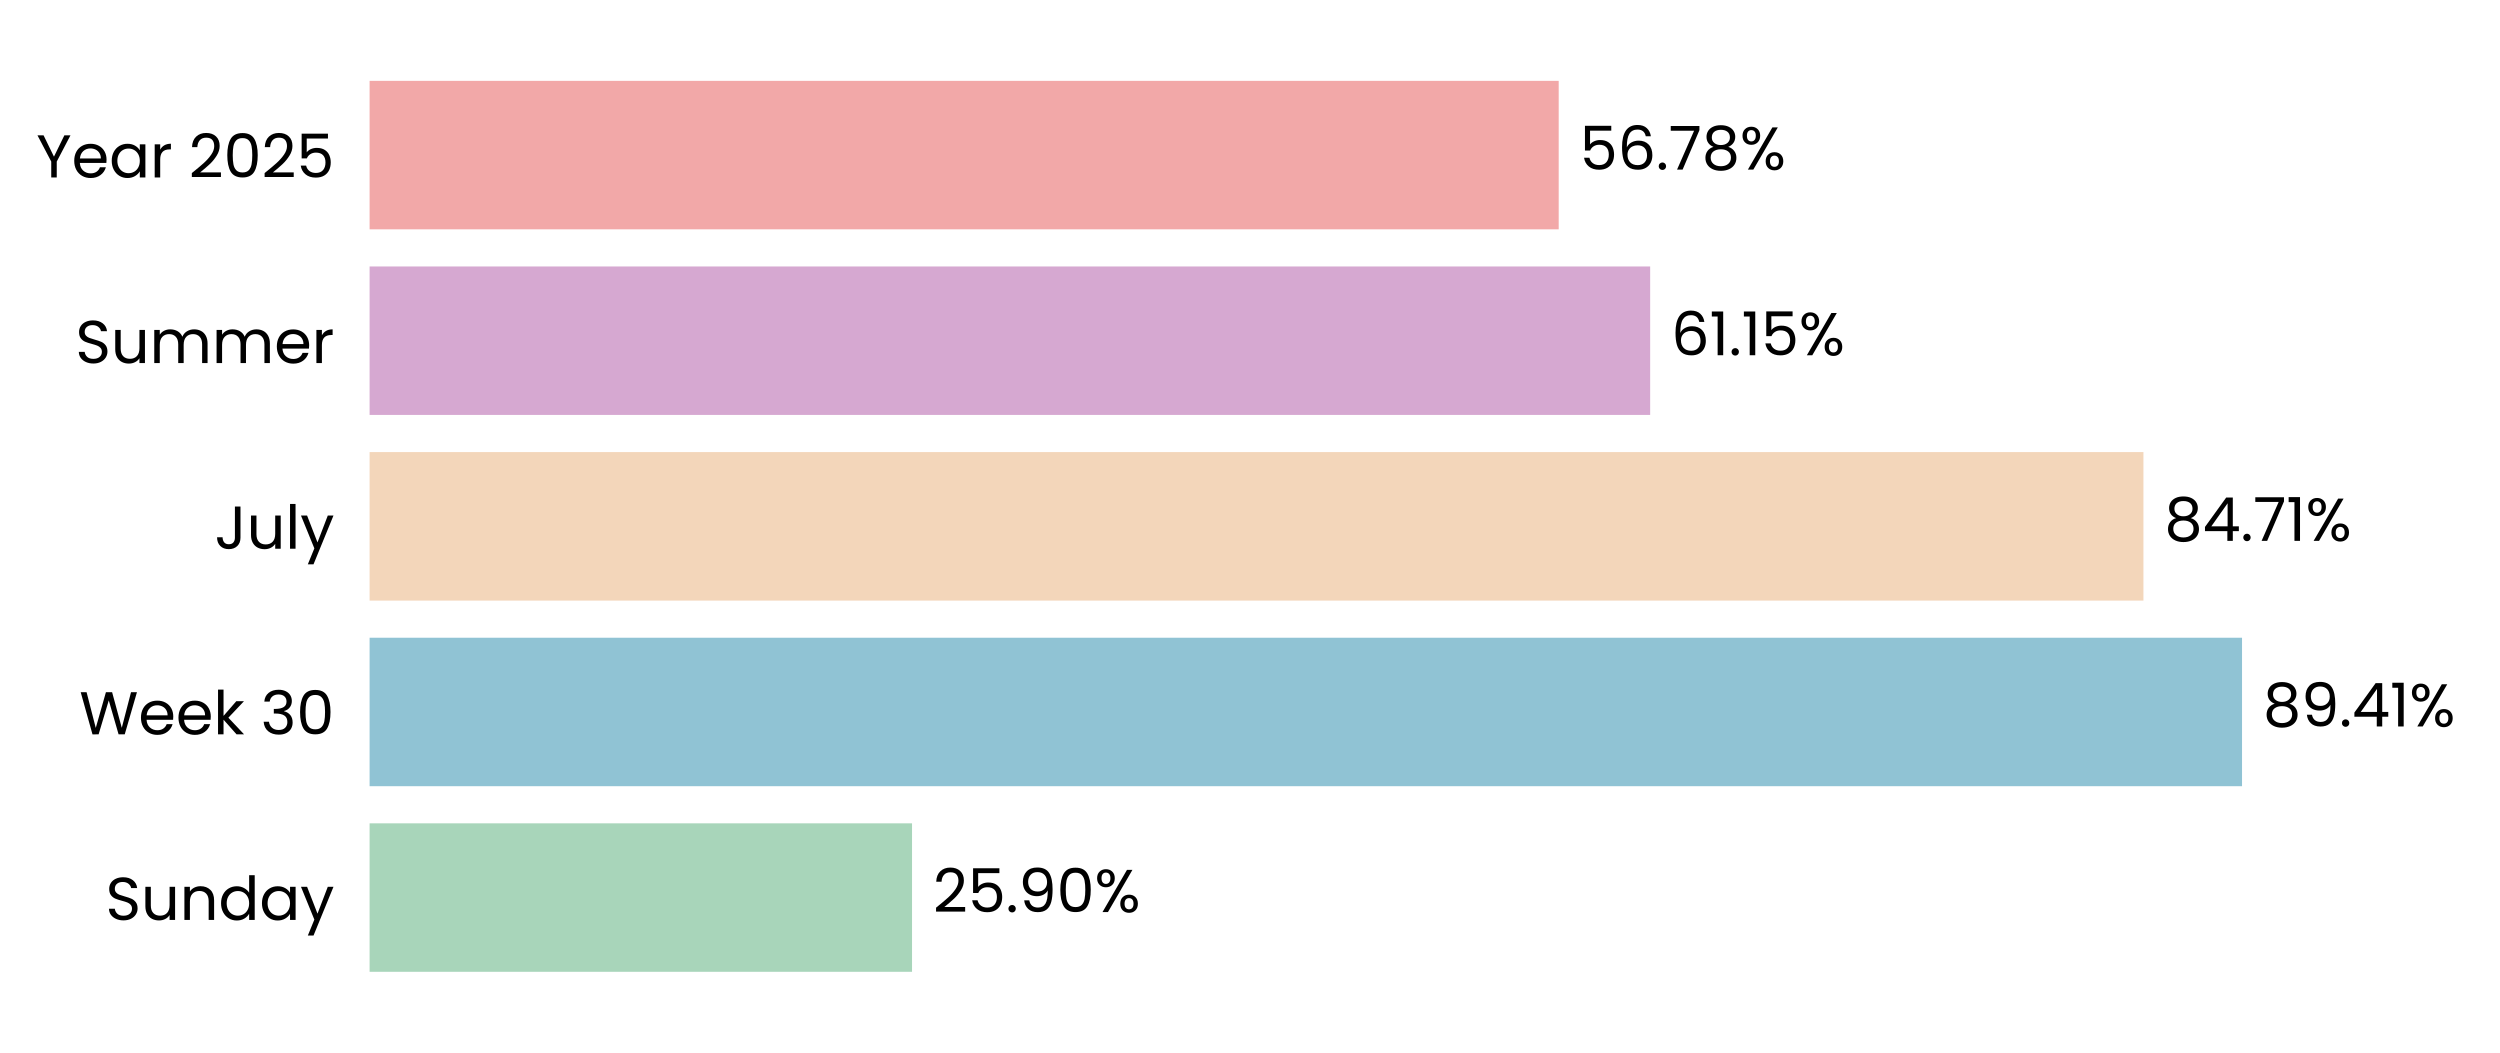
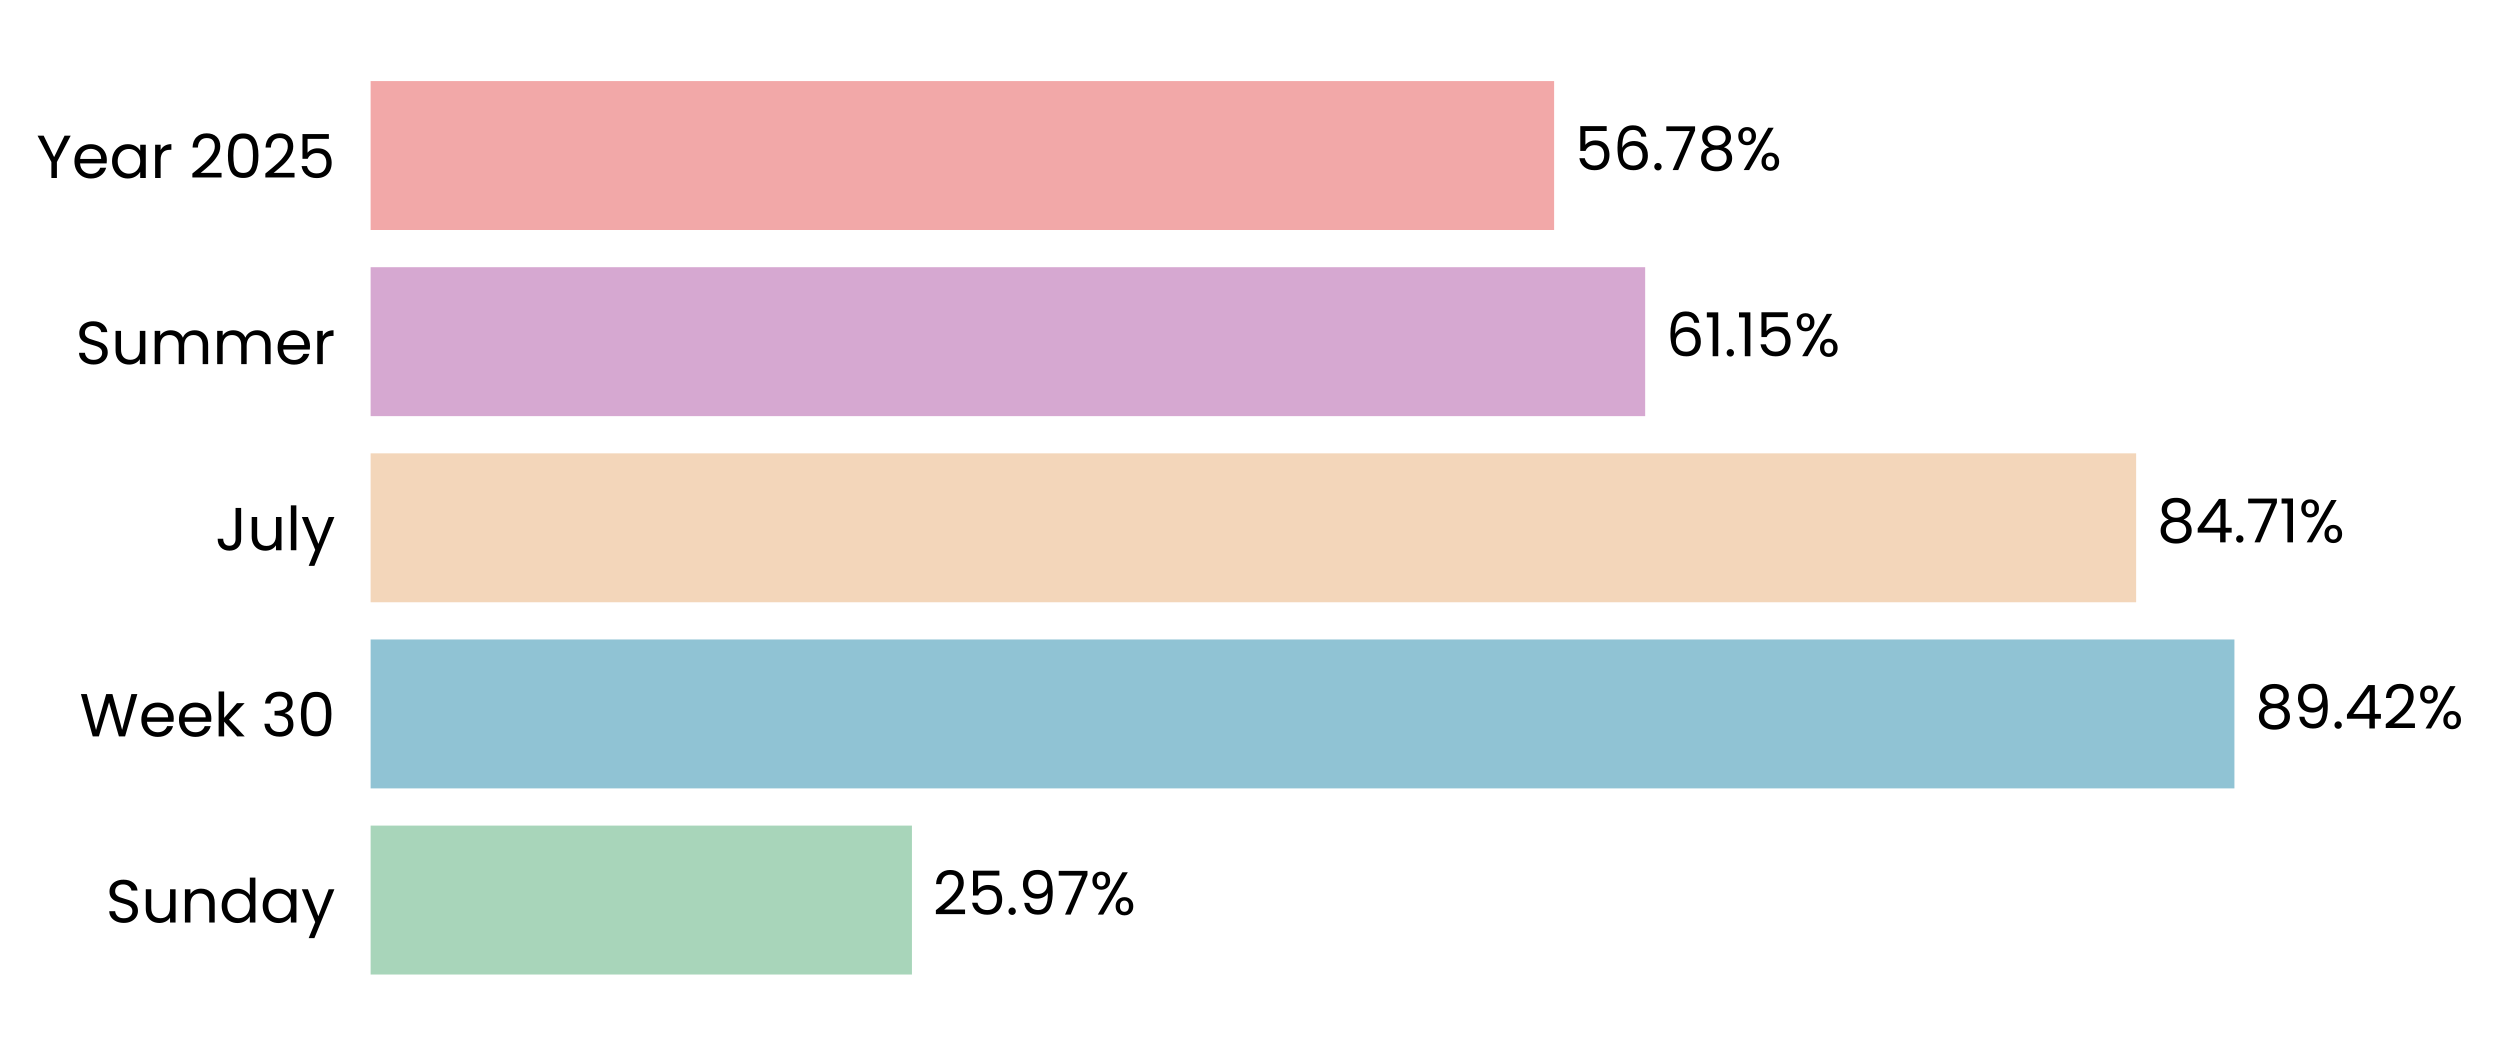
- <svg xmlns="http://www.w3.org/2000/svg" xmlns:xlink="http://www.w3.org/1999/xlink" width="495.882pt" height="208.8pt" viewBox="0 0 495.882 208.8" version="1.1">
+ <svg xmlns="http://www.w3.org/2000/svg" xmlns:xlink="http://www.w3.org/1999/xlink" width="494.515pt" height="208.8pt" viewBox="0 0 494.515 208.8" version="1.1">
  <defs>
    <style type="text/css">*{stroke-linejoin: round; stroke-linecap: butt}</style>
  </defs>
  <g id="figure_1">
    <g id="patch_1">
-       <path d="M 0 208.8  L 495.882 208.8  L 495.882 0  L 0 0  L 0 208.8  z " style="fill: none" />
+       <path d="M 0 208.8  L 494.515 208.8  L 494.515 0  L 0 0  L 0 208.8  z " style="fill: none" />
    </g>
    <g id="axes_1">
      <g id="patch_2">
-         <path d="M 73.311 201.6  L 488.682 201.6  L 488.682 7.2  L 73.311 7.2  L 73.311 201.6  z " style="fill: none" />
+         <path d="M 73.311 201.6  L 485.583 201.6  L 485.583 7.2  L 73.311 7.2  L 73.311 201.6  z " style="fill: none" />
      </g>
      <g id="patch_3">
-         <path d="M 73.311 192.764  L 180.904 192.764  L 180.904 163.309  L 73.311 163.309  z " clip-path="url(#pb3e09b3d5c)" style="fill: #a8d5ba" />
+         <path d="M 73.311 192.764  L 180.387 192.764  L 180.387 163.309  L 73.311 163.309  z " clip-path="url(#p33c8da36fa)" style="fill: #a8d5ba" />
      </g>
      <g id="patch_4">
-         <path d="M 73.311 155.945  L 444.713 155.945  L 444.713 126.491  L 73.311 126.491  z " clip-path="url(#pb3e09b3d5c)" style="fill: #90c3d4" />
+         <path d="M 73.311 155.945  L 441.983 155.945  L 441.983 126.491  L 73.311 126.491  z " clip-path="url(#p33c8da36fa)" style="fill: #90c3d4" />
      </g>
      <g id="patch_5">
-         <path d="M 73.311 119.127  L 425.157 119.127  L 425.157 89.673  L 73.311 89.673  z " clip-path="url(#pb3e09b3d5c)" style="fill: #f3d6ba" />
+         <path d="M 73.311 119.127  L 422.541 119.127  L 422.541 89.673  L 73.311 89.673  z " clip-path="url(#p33c8da36fa)" style="fill: #f3d6ba" />
      </g>
      <g id="patch_6">
-         <path d="M 73.311 82.309  L 327.315 82.309  L 327.315 52.855  L 73.311 52.855  z " clip-path="url(#pb3e09b3d5c)" style="fill: #d6a8d1" />
+         <path d="M 73.311 82.309  L 325.423 82.309  L 325.423 52.855  L 73.311 52.855  z " clip-path="url(#p33c8da36fa)" style="fill: #d6a8d1" />
      </g>
      <g id="patch_7">
-         <path d="M 73.311 45.491  L 309.172 45.491  L 309.172 16.036  L 73.311 16.036  z " clip-path="url(#pb3e09b3d5c)" style="fill: #f2a8a8" />
+         <path d="M 73.311 45.491  L 307.413 45.491  L 307.413 16.036  L 73.311 16.036  z " clip-path="url(#p33c8da36fa)" style="fill: #f2a8a8" />
      </g>
      <g id="matplotlib.axis_1">
        <g id="ytick_1">
          <g id="text_1">
            <g transform="translate(20.92875 182.4764) scale(0.12 -0.12)">
              <defs>
                <path id="Poppins-Regular-53" d="M 1907 -45  Q 1466 -45 1117 112  Q 768 269 569 547  Q 371 826 365 1190  L 986 1190  Q 1018 877 1245 662  Q 1472 448 1907 448  Q 2323 448 2563 656  Q 2803 864 2803 1190  Q 2803 1446 2662 1606  Q 2522 1766 2310 1849  Q 2099 1933 1741 2029  Q 1299 2144 1033 2259  Q 768 2374 579 2620  Q 390 2867 390 3283  Q 390 3648 576 3929  Q 762 4211 1098 4364  Q 1434 4518 1869 4518  Q 2496 4518 2896 4204  Q 3296 3891 3347 3373  L 2707 3373  Q 2675 3629 2438 3824  Q 2202 4019 1811 4019  Q 1446 4019 1216 3830  Q 986 3642 986 3302  Q 986 3059 1123 2905  Q 1261 2752 1462 2672  Q 1664 2592 2029 2490  Q 2470 2368 2739 2249  Q 3008 2131 3200 1884  Q 3392 1638 3392 1216  Q 3392 890 3219 602  Q 3046 314 2707 134  Q 2368 -45 1907 -45  z " transform="scale(0.015625)" />
                <path id="Poppins-Regular-75" d="M 3603 3507  L 3603 0  L 3021 0  L 3021 518  Q 2854 250 2556 99  Q 2259 -51 1901 -51  Q 1491 -51 1164 118  Q 838 288 649 627  Q 461 966 461 1453  L 461 3507  L 1037 3507  L 1037 1530  Q 1037 1011 1299 732  Q 1562 454 2016 454  Q 2483 454 2752 742  Q 3021 1030 3021 1581  L 3021 3507  L 3603 3507  z " transform="scale(0.015625)" />
                <path id="Poppins-Regular-6e" d="M 2202 3571  Q 2842 3571 3238 3184  Q 3635 2797 3635 2067  L 3635 0  L 3059 0  L 3059 1984  Q 3059 2509 2796 2787  Q 2534 3066 2080 3066  Q 1619 3066 1347 2778  Q 1075 2490 1075 1939  L 1075 0  L 493 0  L 493 3507  L 1075 3507  L 1075 3008  Q 1248 3277 1545 3424  Q 1843 3571 2202 3571  z " transform="scale(0.015625)" />
                <path id="Poppins-Regular-64" d="M 275 1766  Q 275 2304 492 2710  Q 710 3117 1091 3341  Q 1472 3565 1946 3565  Q 2355 3565 2707 3376  Q 3059 3187 3245 2880  L 3245 4736  L 3834 4736  L 3834 0  L 3245 0  L 3245 659  Q 3072 346 2733 144  Q 2394 -58 1939 -58  Q 1472 -58 1091 172  Q 710 403 492 819  Q 275 1235 275 1766  z M 3245 1760  Q 3245 2157 3085 2451  Q 2925 2746 2653 2902  Q 2381 3059 2054 3059  Q 1728 3059 1459 2905  Q 1190 2752 1030 2457  Q 870 2163 870 1766  Q 870 1363 1030 1065  Q 1190 768 1459 611  Q 1728 454 2054 454  Q 2381 454 2653 611  Q 2925 768 3085 1065  Q 3245 1363 3245 1760  z " transform="scale(0.015625)" />
                <path id="Poppins-Regular-61" d="M 275 1766  Q 275 2304 492 2710  Q 710 3117 1091 3341  Q 1472 3565 1939 3565  Q 2400 3565 2739 3366  Q 3078 3168 3245 2867  L 3245 3507  L 3834 3507  L 3834 0  L 3245 0  L 3245 653  Q 3072 346 2729 144  Q 2387 -58 1933 -58  Q 1466 -58 1088 172  Q 710 403 492 819  Q 275 1235 275 1766  z M 3245 1760  Q 3245 2157 3085 2451  Q 2925 2746 2653 2902  Q 2381 3059 2054 3059  Q 1728 3059 1459 2905  Q 1190 2752 1030 2457  Q 870 2163 870 1766  Q 870 1363 1030 1065  Q 1190 768 1459 611  Q 1728 454 2054 454  Q 2381 454 2653 611  Q 2925 768 3085 1065  Q 3245 1363 3245 1760  z " transform="scale(0.015625)" />
                <path id="Poppins-Regular-79" d="M 3514 3507  L 1402 -1651  L 800 -1651  L 1491 38  L 77 3507  L 723 3507  L 1824 666  L 2912 3507  L 3514 3507  z " transform="scale(0.015625)" />
              </defs>
              <use xlink:href="#Poppins-Regular-53" />
              <use xlink:href="#Poppins-Regular-75" transform="translate(58.7 0)" />
              <use xlink:href="#Poppins-Regular-6e" transform="translate(122.7 0)" />
              <use xlink:href="#Poppins-Regular-64" transform="translate(186.7 0)" />
              <use xlink:href="#Poppins-Regular-61" transform="translate(254.3 0)" />
              <use xlink:href="#Poppins-Regular-79" transform="translate(321.8999 0)" />
            </g>
          </g>
        </g>
        <g id="ytick_2">
          <g id="text_2">
            <g transform="translate(15.73125 145.6582) scale(0.12 -0.12)">
              <defs>
                <path id="Poppins-Regular-57" d="M 6099 4461  L 4806 0  L 4154 0  L 3117 3590  L 2042 0  L 1395 -6  L 147 4461  L 768 4461  L 1741 678  L 2816 4461  L 3469 4461  L 4493 691  L 5472 4461  L 6099 4461  z " transform="scale(0.015625)" />
                <path id="Poppins-Regular-65" d="M 3693 1888  Q 3693 1722 3674 1536  L 870 1536  Q 902 1018 1225 726  Q 1549 435 2010 435  Q 2387 435 2640 611  Q 2893 787 2995 1082  L 3622 1082  Q 3482 576 3059 259  Q 2637 -58 2010 -58  Q 1510 -58 1116 166  Q 723 390 499 803  Q 275 1216 275 1760  Q 275 2304 492 2713  Q 710 3123 1104 3344  Q 1498 3565 2010 3565  Q 2509 3565 2893 3347  Q 3277 3130 3485 2749  Q 3693 2368 3693 1888  z M 3091 2010  Q 3091 2342 2944 2582  Q 2797 2822 2544 2947  Q 2291 3072 1984 3072  Q 1542 3072 1232 2790  Q 922 2509 877 2010  L 3091 2010  z " transform="scale(0.015625)" />
                <path id="Poppins-Regular-6b" d="M 2451 0  L 1075 1549  L 1075 0  L 493 0  L 493 4736  L 1075 4736  L 1075 1952  L 2426 3507  L 3238 3507  L 1587 1760  L 3245 0  L 2451 0  z " transform="scale(0.015625)" />
                <path id="Poppins-Regular-20" transform="scale(0.015625)" />
                <path id="Poppins-Regular-33" d="M 384 3462  Q 429 4051 838 4384  Q 1248 4717 1901 4717  Q 2336 4717 2653 4560  Q 2970 4403 3133 4134  Q 3296 3866 3296 3526  Q 3296 3130 3069 2842  Q 2842 2554 2477 2470  L 2477 2438  Q 2893 2336 3136 2035  Q 3379 1734 3379 1248  Q 3379 883 3212 592  Q 3046 301 2713 134  Q 2381 -32 1914 -32  Q 1235 -32 800 323  Q 365 678 314 1331  L 877 1331  Q 922 947 1190 704  Q 1459 461 1907 461  Q 2355 461 2588 694  Q 2822 928 2822 1299  Q 2822 1779 2502 1990  Q 2182 2202 1536 2202  L 1389 2202  L 1389 2688  L 1542 2688  Q 2131 2694 2432 2883  Q 2733 3072 2733 3469  Q 2733 3808 2512 4013  Q 2291 4218 1882 4218  Q 1485 4218 1241 4013  Q 998 3808 954 3462  L 384 3462  z " transform="scale(0.015625)" />
                <path id="Poppins-Regular-30" d="M 397 2362  Q 397 3462 755 4080  Q 1114 4698 2010 4698  Q 2899 4698 3257 4080  Q 3616 3462 3616 2362  Q 3616 1242 3257 621  Q 2899 0 2010 0  Q 1114 0 755 621  Q 397 1242 397 2362  z M 3040 2362  Q 3040 2918 2966 3305  Q 2893 3693 2665 3929  Q 2438 4166 2010 4166  Q 1574 4166 1347 3929  Q 1120 3693 1046 3305  Q 973 2918 973 2362  Q 973 1786 1046 1395  Q 1120 1005 1347 768  Q 1574 531 2010 531  Q 2438 531 2665 768  Q 2893 1005 2966 1395  Q 3040 1786 3040 2362  z " transform="scale(0.015625)" />
              </defs>
              <use xlink:href="#Poppins-Regular-57" />
              <use xlink:href="#Poppins-Regular-65" transform="translate(97.59999 0)" />
              <use xlink:href="#Poppins-Regular-65" transform="translate(159.6 0)" />
              <use xlink:href="#Poppins-Regular-6b" transform="translate(221.6 0)" />
              <use xlink:href="#Poppins-Regular-20" transform="translate(273.0999 0)" />
              <use xlink:href="#Poppins-Regular-33" transform="translate(299.7999 0)" />
              <use xlink:href="#Poppins-Regular-30" transform="translate(358.6999 0)" />
            </g>
          </g>
        </g>
        <g id="ytick_3">
          <g id="text_3">
            <g transform="translate(42.56437 108.84) scale(0.12 -0.12)">
              <defs>
                <path id="Poppins-Regular-4a" d="M 2739 4461  L 2739 1165  Q 2739 614 2400 284  Q 2061 -45 1504 -45  Q 941 -45 601 291  Q 262 627 262 1210  L 845 1210  Q 851 883 1014 678  Q 1178 474 1504 474  Q 1830 474 1990 669  Q 2150 864 2150 1165  L 2150 4461  L 2739 4461  z " transform="scale(0.015625)" />
                <path id="Poppins-Regular-6c" d="M 1075 4736  L 1075 0  L 493 0  L 493 4736  L 1075 4736  z " transform="scale(0.015625)" />
              </defs>
              <use xlink:href="#Poppins-Regular-4a" />
              <use xlink:href="#Poppins-Regular-75" transform="translate(52.99999 0)" />
              <use xlink:href="#Poppins-Regular-6c" transform="translate(117 0)" />
              <use xlink:href="#Poppins-Regular-79" transform="translate(141.6 0)" />
            </g>
          </g>
        </g>
        <g id="ytick_4">
          <g id="text_4">
            <g transform="translate(14.95125 72.02182) scale(0.12 -0.12)">
              <defs>
                <path id="Poppins-Regular-6d" d="M 4710 3571  Q 5120 3571 5440 3401  Q 5760 3232 5945 2893  Q 6131 2554 6131 2067  L 6131 0  L 5555 0  L 5555 1984  Q 5555 2509 5296 2787  Q 5037 3066 4595 3066  Q 4141 3066 3872 2774  Q 3603 2483 3603 1933  L 3603 0  L 3027 0  L 3027 1984  Q 3027 2509 2768 2787  Q 2509 3066 2067 3066  Q 1613 3066 1344 2774  Q 1075 2483 1075 1933  L 1075 0  L 493 0  L 493 3507  L 1075 3507  L 1075 3002  Q 1248 3277 1539 3424  Q 1830 3571 2182 3571  Q 2624 3571 2963 3372  Q 3302 3174 3469 2790  Q 3616 3162 3955 3366  Q 4294 3571 4710 3571  z " transform="scale(0.015625)" />
                <path id="Poppins-Regular-72" d="M 1075 2938  Q 1229 3238 1513 3404  Q 1798 3571 2208 3571  L 2208 2970  L 2054 2970  Q 1075 2970 1075 1907  L 1075 0  L 493 0  L 493 3507  L 1075 3507  L 1075 2938  z " transform="scale(0.015625)" />
              </defs>
              <use xlink:href="#Poppins-Regular-53" />
              <use xlink:href="#Poppins-Regular-75" transform="translate(58.7 0)" />
              <use xlink:href="#Poppins-Regular-6d" transform="translate(122.7 0)" />
              <use xlink:href="#Poppins-Regular-6d" transform="translate(225.7 0)" />
              <use xlink:href="#Poppins-Regular-65" transform="translate(328.7 0)" />
              <use xlink:href="#Poppins-Regular-72" transform="translate(390.6999 0)" />
            </g>
          </g>
        </g>
        <g id="ytick_5">
          <g id="text_5">
            <g transform="translate(7.2 35.20364) scale(0.12 -0.12)">
              <defs>
                <path id="Poppins-Regular-59" d="M 3616 4461  L 2163 1683  L 2163 0  L 1581 0  L 1581 1683  L 122 4461  L 768 4461  L 1869 2202  L 2970 4461  L 3616 4461  z " transform="scale(0.015625)" />
                <path id="Poppins-Regular-32" d="M 326 467  Q 1139 1120 1600 1539  Q 2061 1958 2377 2416  Q 2694 2874 2694 3315  Q 2694 3731 2492 3971  Q 2291 4211 1843 4211  Q 1408 4211 1168 3939  Q 928 3667 909 3213  L 346 3213  Q 371 3930 780 4320  Q 1190 4710 1837 4710  Q 2496 4710 2883 4345  Q 3270 3981 3270 3341  Q 3270 2810 2953 2307  Q 2637 1805 2233 1424  Q 1830 1043 1203 538  L 3405 538  L 3405 51  L 326 51  L 326 467  z " transform="scale(0.015625)" />
                <path id="Poppins-Regular-35" d="M 3347 4122  L 1101 4122  L 1101 2662  Q 1248 2867 1536 2998  Q 1824 3130 2157 3130  Q 2688 3130 3021 2909  Q 3354 2688 3498 2339  Q 3642 1990 3642 1600  Q 3642 1139 3469 774  Q 3296 410 2941 198  Q 2586 -13 2061 -13  Q 1389 -13 973 332  Q 557 678 467 1254  L 1037 1254  Q 1120 890 1389 685  Q 1658 480 2067 480  Q 2573 480 2829 784  Q 3085 1088 3085 1587  Q 3085 2086 2829 2358  Q 2573 2630 2074 2630  Q 1734 2630 1481 2467  Q 1229 2304 1114 2022  L 563 2022  L 563 4634  L 3347 4634  L 3347 4122  z " transform="scale(0.015625)" />
              </defs>
              <use xlink:href="#Poppins-Regular-59" />
              <use xlink:href="#Poppins-Regular-65" transform="translate(58.39999 0)" />
              <use xlink:href="#Poppins-Regular-61" transform="translate(120.4 0)" />
              <use xlink:href="#Poppins-Regular-72" transform="translate(188 0)" />
              <use xlink:href="#Poppins-Regular-20" transform="translate(225.3 0)" />
              <use xlink:href="#Poppins-Regular-32" transform="translate(252 0)" />
              <use xlink:href="#Poppins-Regular-30" transform="translate(309.4999 0)" />
              <use xlink:href="#Poppins-Regular-32" transform="translate(372.2999 0)" />
              <use xlink:href="#Poppins-Regular-35" transform="translate(429.7999 0)" />
            </g>
          </g>
        </g>
      </g>
      <g id="text_6">
-         <g transform="translate(185.0574 180.9164) scale(0.12 -0.12)">
+         <g transform="translate(184.51 180.9164) scale(0.12 -0.12)">
          <defs>
            <path id="Poppins-Regular-2e" d="M 678 -38  Q 512 -38 397 77  Q 282 192 282 358  Q 282 525 397 640  Q 512 755 678 755  Q 838 755 950 640  Q 1062 525 1062 358  Q 1062 192 950 77  Q 838 -38 678 -38  z " transform="scale(0.015625)" />
            <path id="Poppins-Regular-39" d="M 1146 1242  Q 1210 877 1443 678  Q 1677 480 2074 480  Q 2605 480 2857 896  Q 3110 1312 3098 2298  Q 2963 2010 2649 1846  Q 2336 1683 1952 1683  Q 1523 1683 1187 1859  Q 851 2035 659 2374  Q 467 2714 467 3194  Q 467 3878 864 4297  Q 1261 4717 1990 4717  Q 2886 4717 3248 4134  Q 3610 3552 3610 2400  Q 3610 1594 3466 1069  Q 3322 544 2979 269  Q 2637 -6 2042 -6  Q 1389 -6 1024 346  Q 659 698 608 1242  L 1146 1242  z M 2048 2176  Q 2477 2176 2752 2441  Q 3027 2707 3027 3162  Q 3027 3642 2758 3936  Q 2490 4230 2003 4230  Q 1555 4230 1289 3948  Q 1024 3667 1024 3206  Q 1024 2739 1286 2457  Q 1549 2176 2048 2176  z " transform="scale(0.015625)" />
+             <path id="Poppins-Regular-37" d="M 3245 4173  L 1466 0  L 877 0  L 2682 4115  L 211 4115  L 211 4614  L 3245 4614  L 3245 4173  z " transform="scale(0.015625)" />
            <path id="Poppins-Regular-25" d="M 269 3584  Q 269 4019 531 4278  Q 794 4538 1203 4538  Q 1613 4538 1875 4278  Q 2138 4019 2138 3584  Q 2138 3142 1875 2883  Q 1613 2624 1203 2624  Q 794 2624 531 2883  Q 269 3142 269 3584  z M 4006 4467  L 1414 0  L 838 0  L 3430 4467  L 4006 4467  z M 1203 4179  Q 986 4179 861 4028  Q 736 3878 736 3584  Q 736 3290 861 3136  Q 986 2982 1203 2982  Q 1421 2982 1549 3139  Q 1677 3296 1677 3584  Q 1677 3878 1549 4028  Q 1421 4179 1203 4179  z M 2720 883  Q 2720 1325 2982 1584  Q 3245 1843 3654 1843  Q 4064 1843 4323 1584  Q 4582 1325 4582 883  Q 4582 448 4323 185  Q 4064 -77 3654 -77  Q 3245 -77 2982 182  Q 2720 442 2720 883  z M 3648 1478  Q 3430 1478 3302 1328  Q 3174 1178 3174 883  Q 3174 595 3302 444  Q 3430 294 3648 294  Q 3866 294 3994 444  Q 4122 595 4122 883  Q 4122 1178 3994 1328  Q 3866 1478 3648 1478  z " transform="scale(0.015625)" />
          </defs>
          <use xlink:href="#Poppins-Regular-32" />
          <use xlink:href="#Poppins-Regular-35" transform="translate(57.49999 0)" />
          <use xlink:href="#Poppins-Regular-2e" transform="translate(120.3 0)" />
          <use xlink:href="#Poppins-Regular-39" transform="translate(141.3 0)" />
-           <use xlink:href="#Poppins-Regular-30" transform="translate(204.2999 0)" />
-           <use xlink:href="#Poppins-Regular-25" transform="translate(267.0999 0)" />
+           <use xlink:href="#Poppins-Regular-37" transform="translate(204.2999 0)" />
+           <use xlink:href="#Poppins-Regular-25" transform="translate(258.8999 0)" />
        </g>
      </g>
      <g id="text_7">
-         <g transform="translate(448.8669 144.0982) scale(0.12 -0.12)">
+         <g transform="translate(446.1061 144.0982) scale(0.12 -0.12)">
          <defs>
            <path id="Poppins-Regular-38" d="M 1242 2406  Q 883 2547 691 2816  Q 499 3085 499 3469  Q 499 3814 672 4092  Q 845 4371 1187 4534  Q 1530 4698 2016 4698  Q 2502 4698 2844 4534  Q 3187 4371 3363 4092  Q 3539 3814 3539 3469  Q 3539 3098 3340 2819  Q 3142 2541 2797 2406  Q 3194 2285 3427 1981  Q 3661 1677 3661 1248  Q 3661 832 3456 521  Q 3251 211 2876 41  Q 2502 -128 2016 -128  Q 1530 -128 1162 41  Q 794 211 589 521  Q 384 832 384 1248  Q 384 1677 614 1984  Q 845 2291 1242 2406  z M 2976 3398  Q 2976 3789 2720 4000  Q 2464 4211 2016 4211  Q 1574 4211 1318 4000  Q 1062 3789 1062 3392  Q 1062 3034 1328 2816  Q 1594 2598 2016 2598  Q 2445 2598 2710 2819  Q 2976 3040 2976 3398  z M 2016 2150  Q 1542 2150 1241 1929  Q 941 1709 941 1267  Q 941 858 1232 608  Q 1523 358 2016 358  Q 2509 358 2797 608  Q 3085 858 3085 1267  Q 3085 1696 2790 1923  Q 2496 2150 2016 2150  z " transform="scale(0.015625)" />
            <path id="Poppins-Regular-34" d="M 256 1030  L 256 1472  L 2502 4582  L 3200 4582  L 3200 1536  L 3840 1536  L 3840 1030  L 3200 1030  L 3200 0  L 2624 0  L 2624 1030  L 256 1030  z M 2650 3974  L 928 1536  L 2650 1536  L 2650 3974  z " transform="scale(0.015625)" />
-             <path id="Poppins-Regular-31" d="M 243 4096  L 243 4627  L 1446 4627  L 1446 0  L 858 0  L 858 4096  L 243 4096  z " transform="scale(0.015625)" />
          </defs>
          <use xlink:href="#Poppins-Regular-38" />
          <use xlink:href="#Poppins-Regular-39" transform="translate(63.09999 0)" />
          <use xlink:href="#Poppins-Regular-2e" transform="translate(126.1 0)" />
          <use xlink:href="#Poppins-Regular-34" transform="translate(147.1 0)" />
-           <use xlink:href="#Poppins-Regular-31" transform="translate(210 0)" />
-           <use xlink:href="#Poppins-Regular-25" transform="translate(241.9999 0)" />
+           <use xlink:href="#Poppins-Regular-32" transform="translate(210 0)" />
+           <use xlink:href="#Poppins-Regular-25" transform="translate(267.4999 0)" />
        </g>
      </g>
      <g id="text_8">
-         <g transform="translate(429.3107 107.28) scale(0.12 -0.12)">
+         <g transform="translate(426.6641 107.28) scale(0.12 -0.12)">
          <defs>
-             <path id="Poppins-Regular-37" d="M 3245 4173  L 1466 0  L 877 0  L 2682 4115  L 211 4115  L 211 4614  L 3245 4614  L 3245 4173  z " transform="scale(0.015625)" />
+             <path id="Poppins-Regular-31" d="M 243 4096  L 243 4627  L 1446 4627  L 1446 0  L 858 0  L 858 4096  L 243 4096  z " transform="scale(0.015625)" />
          </defs>
          <use xlink:href="#Poppins-Regular-38" />
          <use xlink:href="#Poppins-Regular-34" transform="translate(63.09999 0)" />
          <use xlink:href="#Poppins-Regular-2e" transform="translate(126 0)" />
          <use xlink:href="#Poppins-Regular-37" transform="translate(147 0)" />
          <use xlink:href="#Poppins-Regular-31" transform="translate(201.6 0)" />
          <use xlink:href="#Poppins-Regular-25" transform="translate(233.5999 0)" />
        </g>
      </g>
      <g id="text_9">
-         <g transform="translate(331.4685 70.46182) scale(0.12 -0.12)">
+         <g transform="translate(329.5457 70.46182) scale(0.12 -0.12)">
          <defs>
            <path id="Poppins-Regular-36" d="M 2976 3526  Q 2835 4237 2099 4237  Q 1530 4237 1248 3798  Q 966 3360 973 2355  Q 1120 2688 1462 2877  Q 1805 3066 2227 3066  Q 2886 3066 3280 2656  Q 3674 2246 3674 1523  Q 3674 1088 3504 742  Q 3334 397 2992 192  Q 2650 -13 2163 -13  Q 1504 -13 1133 281  Q 762 576 614 1094  Q 467 1613 467 2374  Q 467 4723 2106 4723  Q 2733 4723 3091 4384  Q 3450 4045 3514 3526  L 2976 3526  z M 2106 2573  Q 1830 2573 1587 2461  Q 1344 2349 1193 2121  Q 1043 1894 1043 1568  Q 1043 1082 1324 778  Q 1606 474 2131 474  Q 2579 474 2844 752  Q 3110 1030 3110 1504  Q 3110 2003 2854 2288  Q 2598 2573 2106 2573  z " transform="scale(0.015625)" />
          </defs>
          <use xlink:href="#Poppins-Regular-36" />
          <use xlink:href="#Poppins-Regular-31" transform="translate(63.49999 0)" />
          <use xlink:href="#Poppins-Regular-2e" transform="translate(95.49997 0)" />
          <use xlink:href="#Poppins-Regular-31" transform="translate(116.5 0)" />
          <use xlink:href="#Poppins-Regular-35" transform="translate(148.4999 0)" />
          <use xlink:href="#Poppins-Regular-25" transform="translate(211.2999 0)" />
        </g>
      </g>
      <g id="text_10">
-         <g transform="translate(313.3259 33.64364) scale(0.12 -0.12)">
+         <g transform="translate(311.5361 33.64364) scale(0.12 -0.12)">
          <use xlink:href="#Poppins-Regular-35" />
          <use xlink:href="#Poppins-Regular-36" transform="translate(62.79999 0)" />
          <use xlink:href="#Poppins-Regular-2e" transform="translate(126.3 0)" />
          <use xlink:href="#Poppins-Regular-37" transform="translate(147.3 0)" />
          <use xlink:href="#Poppins-Regular-38" transform="translate(201.8999 0)" />
          <use xlink:href="#Poppins-Regular-25" transform="translate(264.9999 0)" />
        </g>
      </g>
    </g>
  </g>
  <defs>
-     <clipPath id="pb3e09b3d5c">
-       <rect x="73.311" y="7.2" width="415.37" height="194.4" />
+     <clipPath id="p33c8da36fa">
+       <rect x="73.311" y="7.2" width="412.272" height="194.4" />
    </clipPath>
  </defs>
</svg>
